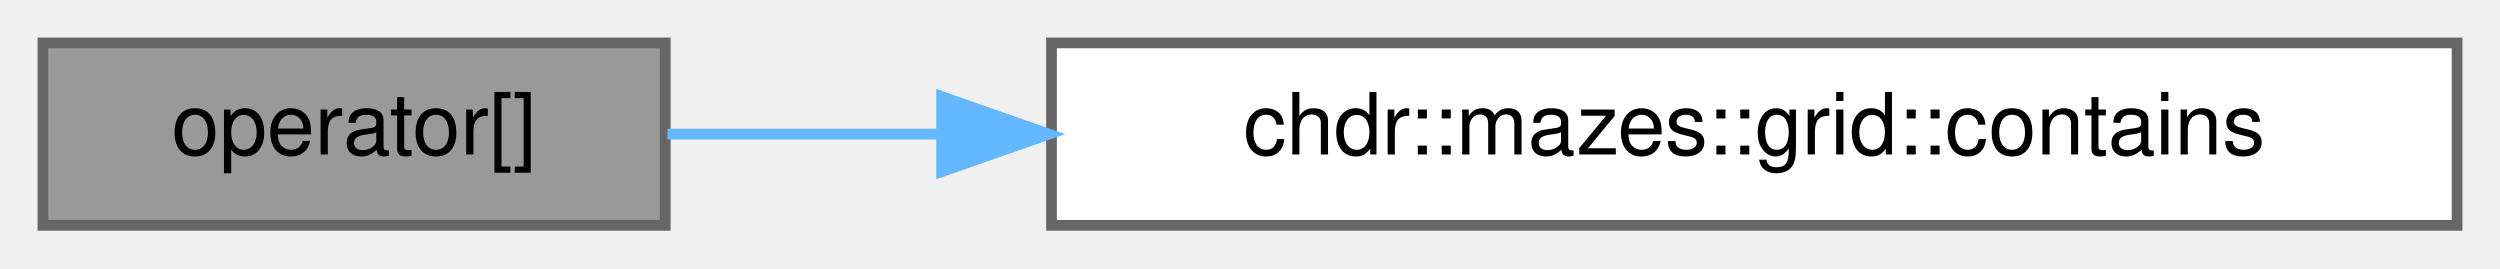
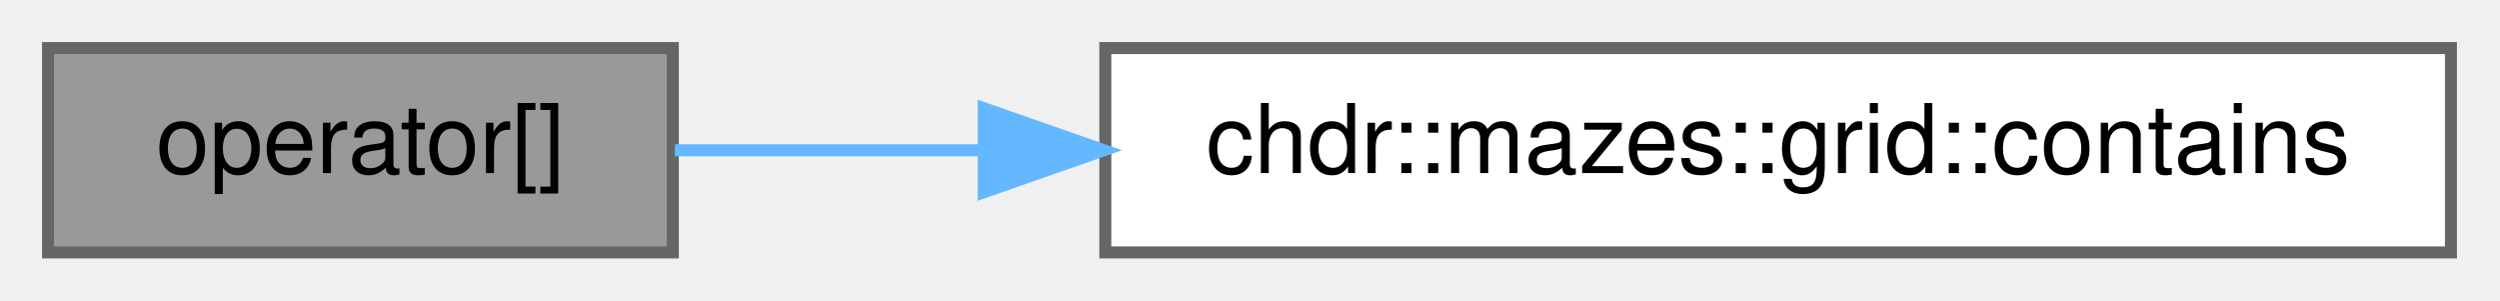
- <svg xmlns="http://www.w3.org/2000/svg" xmlns:xlink="http://www.w3.org/1999/xlink" width="233pt" height="25pt" viewBox="0.00 0.00 233.00 25.00">
+ <svg xmlns="http://www.w3.org/2000/svg" xmlns:xlink="http://www.w3.org/1999/xlink" width="208pt" height="25pt" viewBox="0.00 0.00 208.00 25.00">
  <g id="graph0" class="graph" transform="scale(1 1) rotate(0) translate(4 21)">
    <g id="Node000001" class="node">
      <g id="a_Node000001">
        <a xlink:title="Retrieves the node at a specified index.">
-           <polygon fill="#999999" stroke="#666666" points="58,-17 0,-17 0,0 58,0 58,-17" />
-           <text text-anchor="middle" x="29" y="-6.6" font-family="Helvetica,sans-Serif" font-size="8.00">operator[]</text>
+           <polygon fill="#999999" stroke="#666666" points="52,-17 0,-17 0,0 52,0 52,-17" />
+           <text text-anchor="middle" x="26" y="-6.6" font-family="Helvetica,sans-Serif" font-size="8.00">operator[]</text>
        </a>
      </g>
    </g>
    <g id="Node000002" class="node">
      <g id="a_Node000002">
        <a xlink:href="../../dd/de3/classchdr_1_1mazes_1_1grid_a46e18201c09becda23eeaa0290ff1a21.html#a46e18201c09becda23eeaa0290ff1a21" target="_top" xlink:title="Determines whether the provided coordinate is within the bounds of the grid.">
-           <polygon fill="white" stroke="#666666" points="225,-17 94,-17 94,0 225,0 225,-17" />
-           <text text-anchor="middle" x="159.5" y="-6.6" font-family="Helvetica,sans-Serif" font-size="8.00">chdr::mazes::grid::contains</text>
+           <polygon fill="white" stroke="#666666" points="200,-17 88,-17 88,0 200,0 200,-17" />
+           <text text-anchor="middle" x="144" y="-6.6" font-family="Helvetica,sans-Serif" font-size="8.00">chdr::mazes::grid::contains</text>
        </a>
      </g>
    </g>
    <g id="edge1_Node000001_Node000002" class="edge">
      <g id="a_edge1_Node000001_Node000002">
        <a xlink:title=" ">
-           <path fill="none" stroke="#63b8ff" d="M58.2,-8.5C65.88,-8.5 74.57,-8.5 83.54,-8.5" />
-           <polygon fill="#63b8ff" stroke="#63b8ff" points="83.76,-12 93.76,-8.5 83.76,-5 83.76,-12" />
+           <path fill="none" stroke="#63b8ff" d="M52.17,-8.5C59.82,-8.5 68.6,-8.5 77.63,-8.5" />
+           <polygon fill="#63b8ff" stroke="#63b8ff" points="77.88,-12 87.88,-8.5 77.88,-5 77.88,-12" />
        </a>
      </g>
    </g>
  </g>
</svg>
